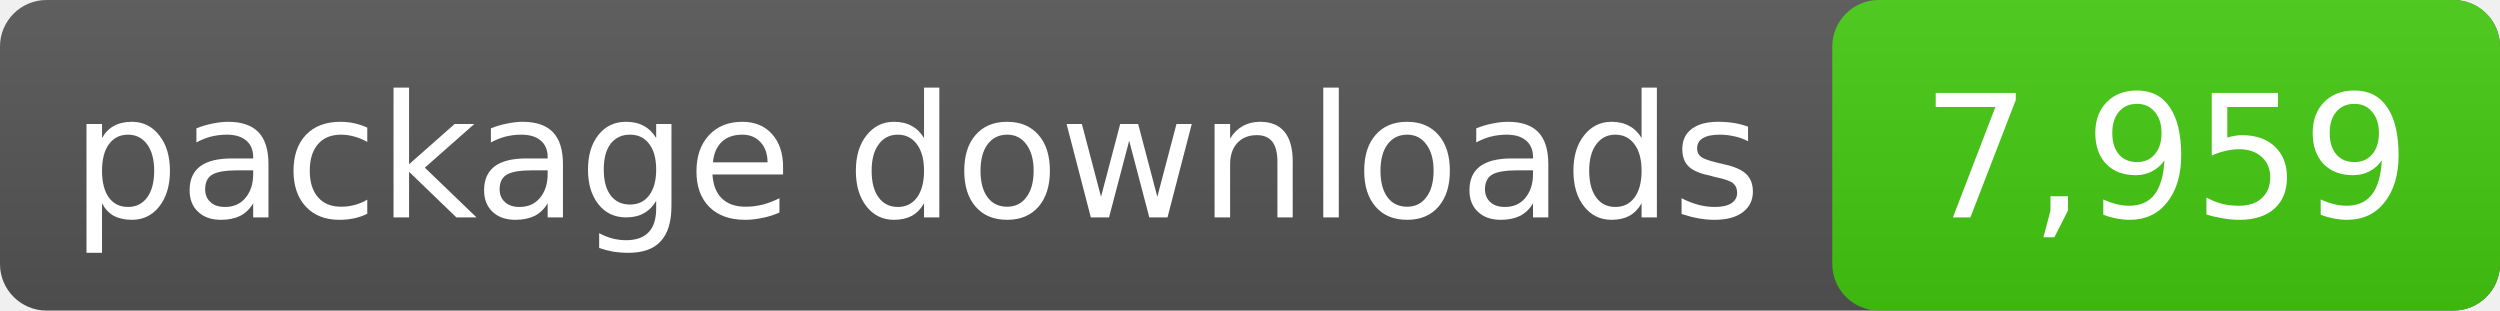
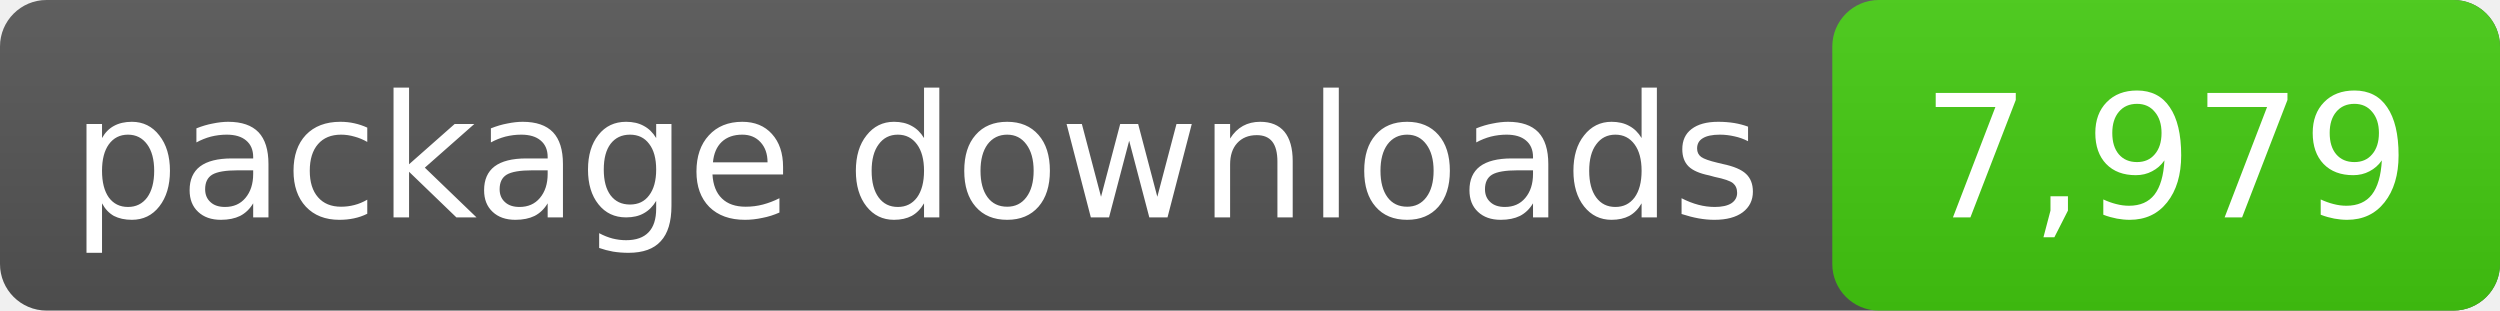
- <svg xmlns="http://www.w3.org/2000/svg" width="161" height="20" role="img" aria-label="package downloads: 7,959">
+ <svg xmlns="http://www.w3.org/2000/svg" width="161" height="20" role="img" aria-label="package downloads: 7,979">
  <linearGradient id="s" x2="0" y2="100%">
    <stop offset="0" stop-color="#bbb" stop-opacity=".1" />
    <stop offset="1" stop-opacity=".1" />
  </linearGradient>
  <rect rx="3" width="161" height="20" fill="#555" />
  <rect rx="3" x="118" width="43" height="20" fill="#4c1" />
  <rect rx="3" width="161" height="20" fill="url(#s)" />
  <g fill="#fff" text-anchor="middle" font-family="DejaVu Sans,Verdana,sans-serif" font-size="11">
    <text x="59.0" y="14">package downloads</text>
-     <text x="139.5" y="14">7,959</text>
+     <text x="139.5" y="14">7,979</text>
  </g>
</svg>
